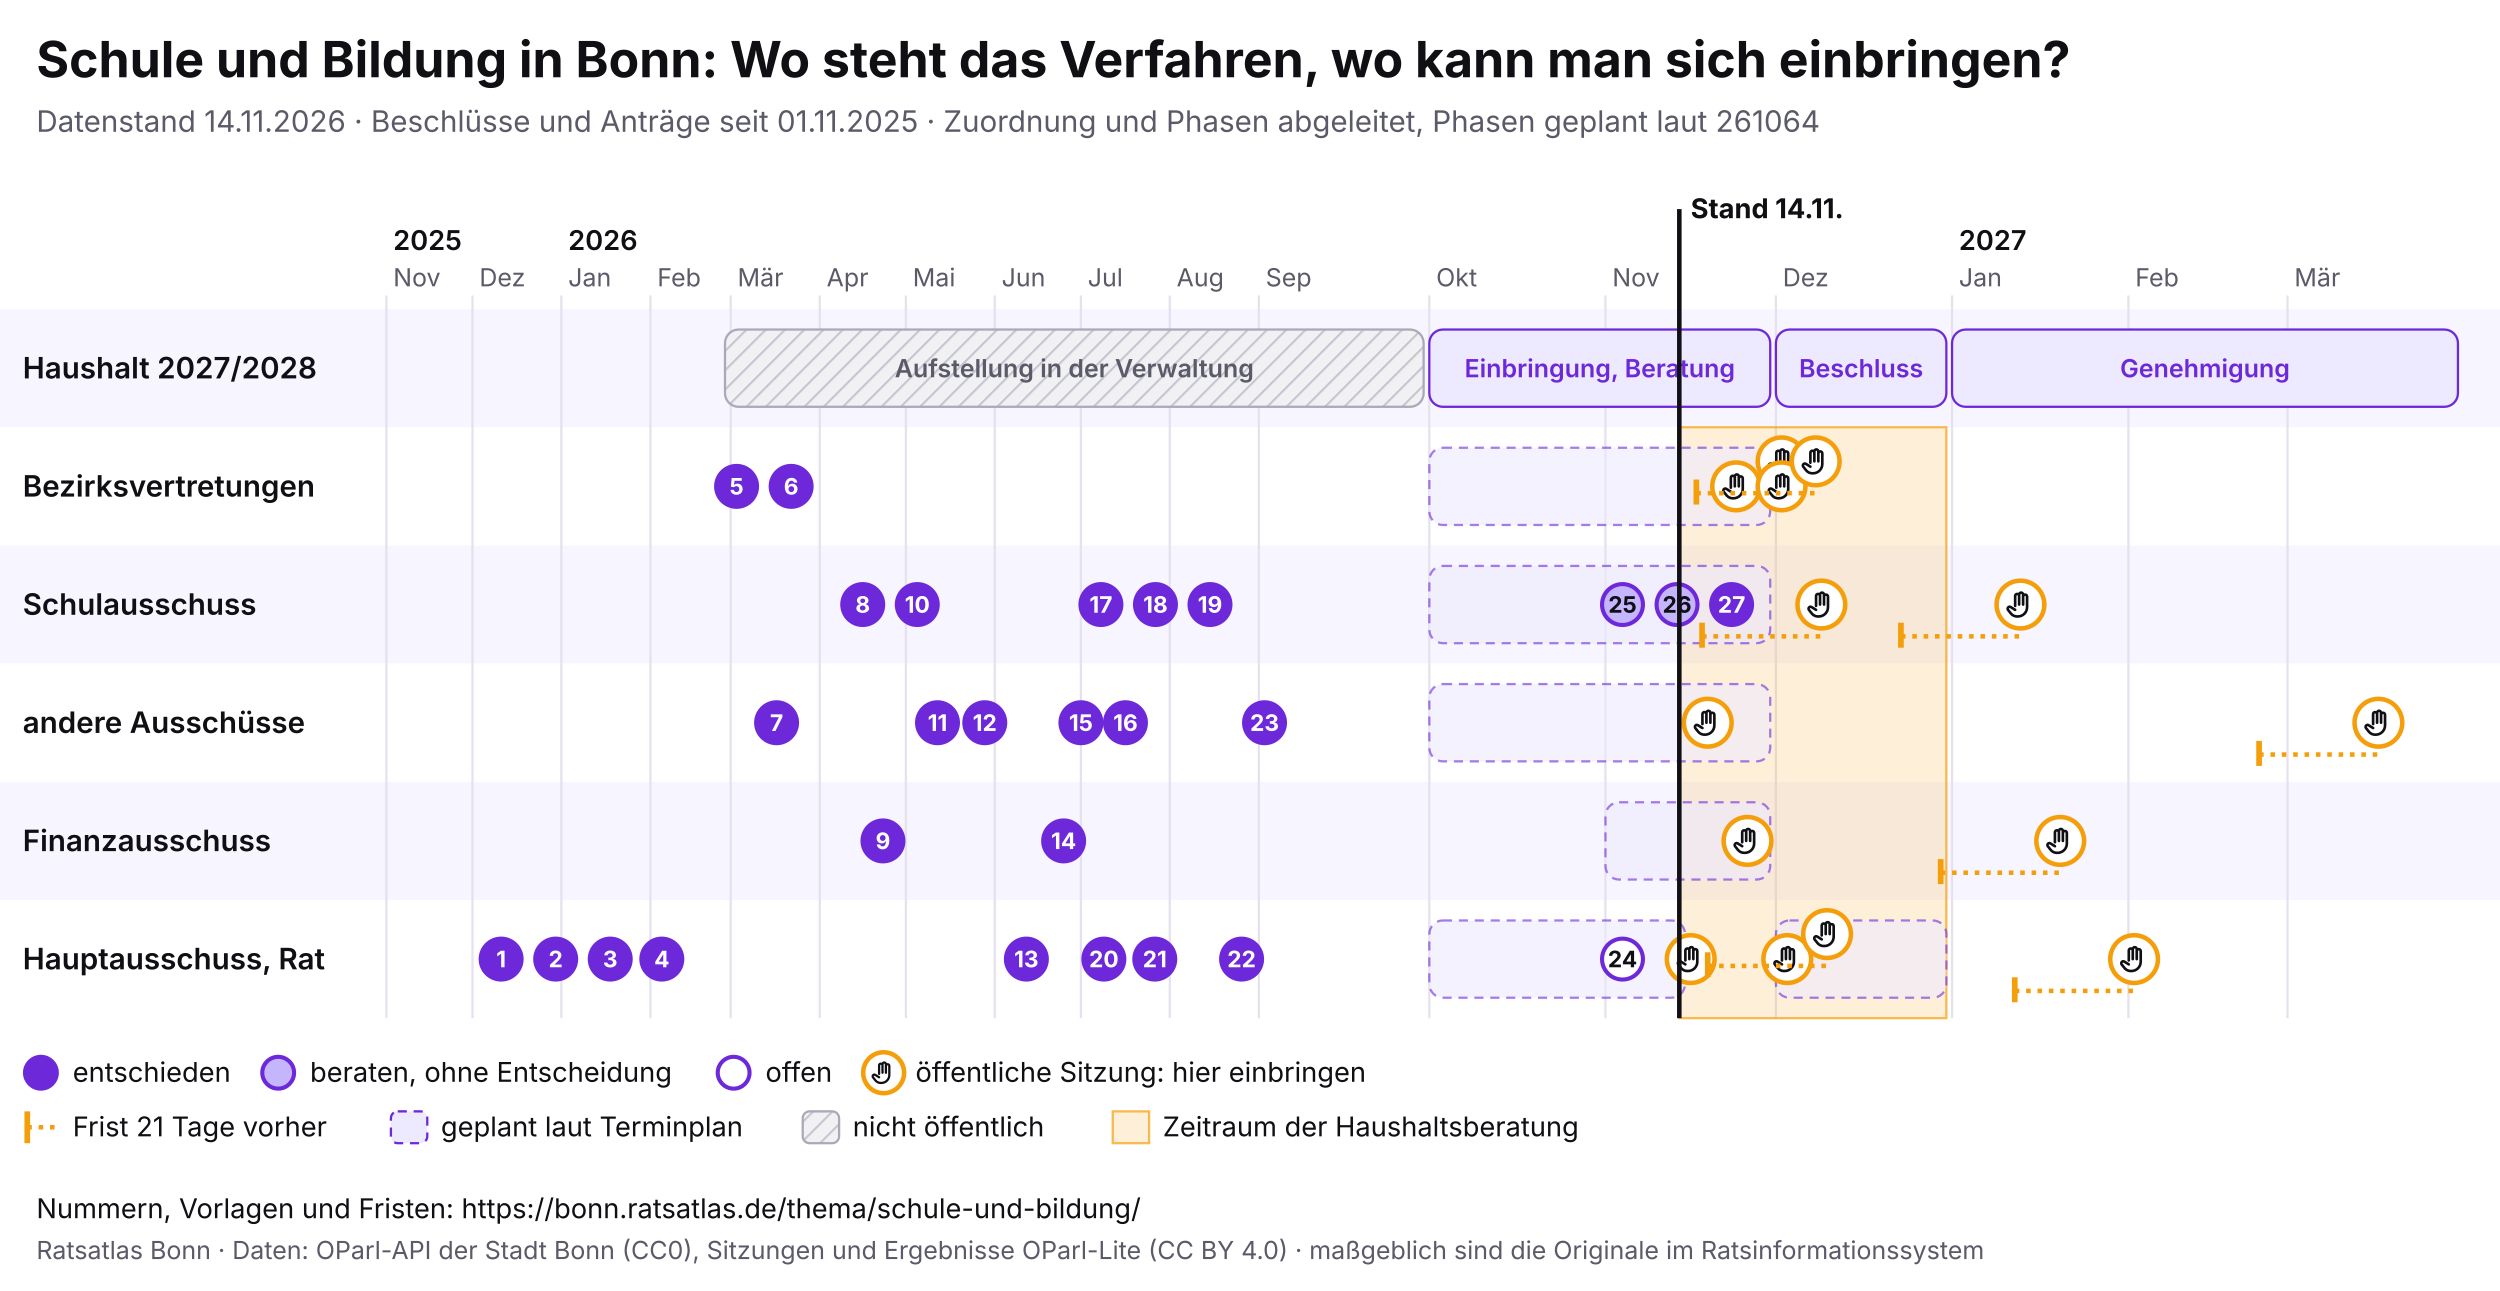
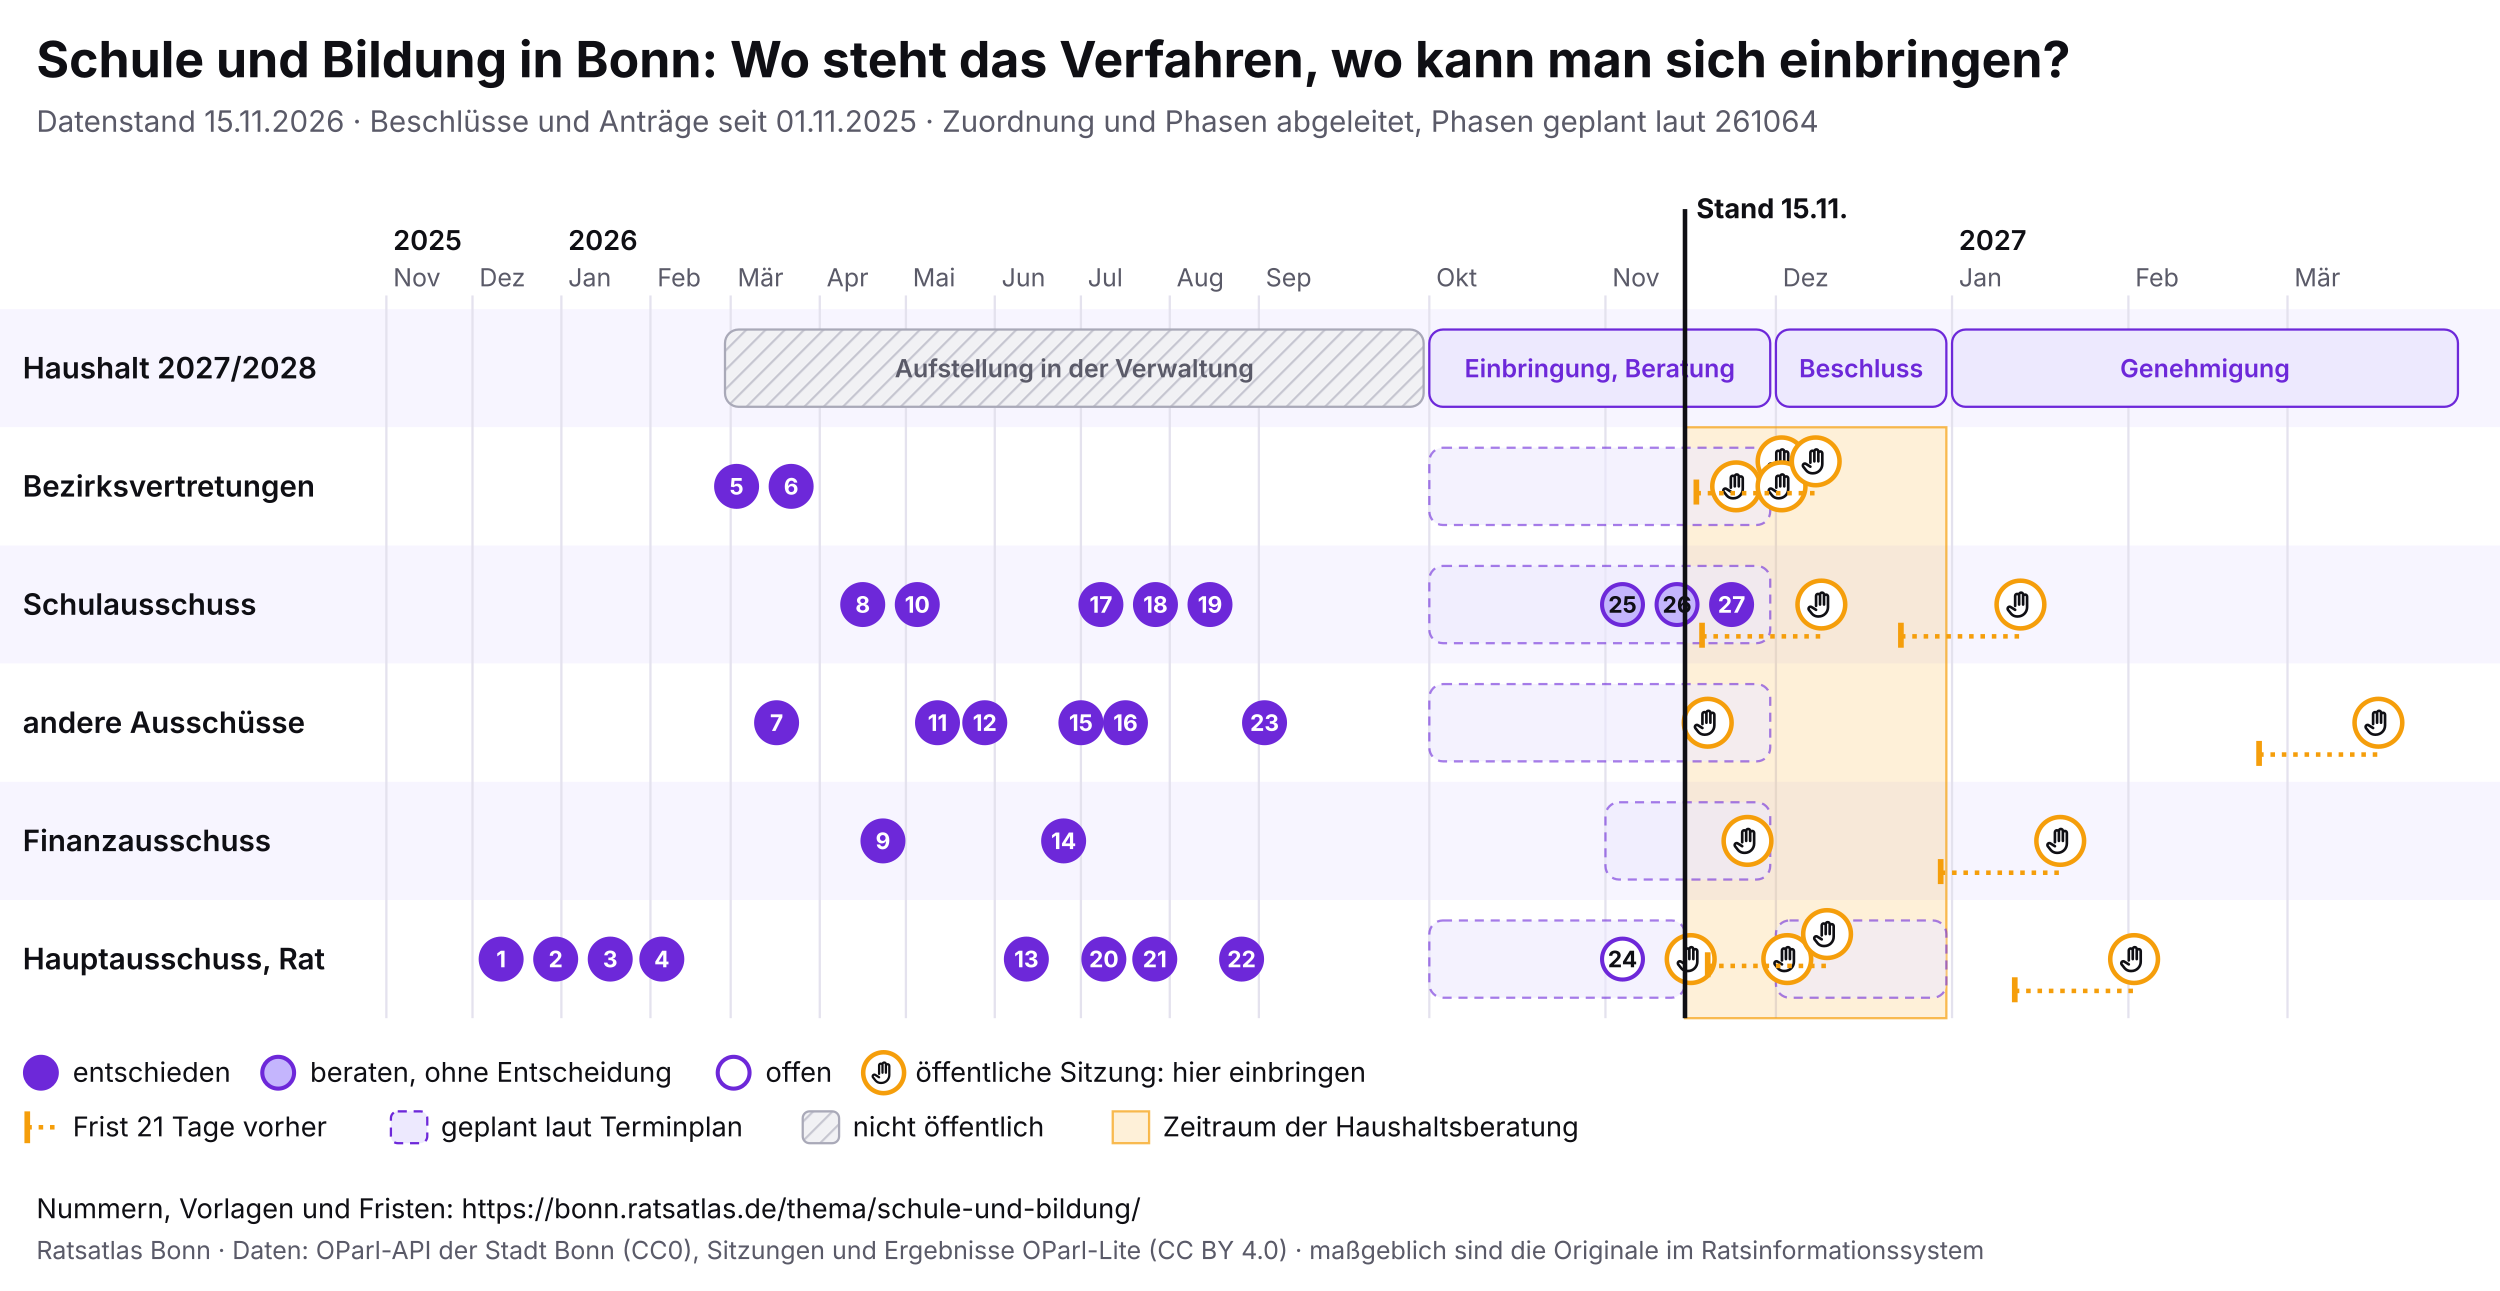
<svg xmlns="http://www.w3.org/2000/svg" viewBox="0 0 1100 568" width="1100" height="568" font-family="Inter, system-ui, sans-serif">
  <rect width="1100" height="568" fill="#ffffff" />
  <text x="16" y="34" font-size="22" font-weight="700" fill="#0f0f14">Schule und Bildung in Bonn: Wo steht das Verfahren, wo kann man sich einbringen?</text>
-   <text x="16" y="58" font-size="13" fill="#5a5a68">Datenstand 14.11.2026 · Beschlüsse und Anträge seit 01.11.2025 · Zuordnung und Phasen abgeleitet, Phasen geplant laut 261064</text>
+   <text x="16" y="58" font-size="13" fill="#5a5a68">Datenstand 15.11.2026 · Beschlüsse und Anträge seit 01.11.2025 · Zuordnung und Phasen abgeleitet, Phasen geplant laut 261064</text>
  <svg x="0" y="74" width="1100" height="440" viewBox="0 0 1100 440" font-family="Inter, system-ui, sans-serif">
    <defs>
      <pattern id="pb-schraffur" width="6" height="6" patternUnits="userSpaceOnUse" patternTransform="rotate(45)">
        <rect width="6" height="6" fill="#f1f1f4" />
        <line x1="0" y1="0" x2="0" y2="6" stroke="#c9c9d3" stroke-width="2" />
      </pattern>
      <symbol id="pb-hand" viewBox="0 0 24 24">
        <path d="M8 13V5.5a1.5 1.5 0 0 1 3 0V12M11 11V4.5a1.5 1.5 0 0 1 3 0V12M14 11.5V6a1.5 1.5 0 0 1 3 0v8a7 7 0 0 1-7 7h-.6a6 6 0 0 1-4.5-2.1L2.6 16a1.5 1.5 0 0 1 2.2-2L8 16" />
      </symbol>
    </defs>
    <rect x="0" y="62" width="1100" height="52" fill="#f7f5ff" />
    <text x="10" y="92.5" font-size="13" font-weight="600" fill="#0f0f14">Haushalt 2027/2028</text>
    <rect x="0" y="114" width="1100" height="52" fill="#ffffff" />
    <text x="10" y="144.5" font-size="13" font-weight="600" fill="#0f0f14">Bezirksvertretungen</text>
    <rect x="0" y="166" width="1100" height="52" fill="#f7f5ff" />
    <text x="10" y="196.5" font-size="13" font-weight="600" fill="#0f0f14">Schulausschuss</text>
    <rect x="0" y="218" width="1100" height="52" fill="#ffffff" />
    <text x="10" y="248.5" font-size="13" font-weight="600" fill="#0f0f14">andere Ausschüsse</text>
    <rect x="0" y="270" width="1100" height="52" fill="#f7f5ff" />
    <text x="10" y="300.5" font-size="13" font-weight="600" fill="#0f0f14">Finanzausschuss</text>
    <rect x="0" y="322" width="1100" height="52" fill="#ffffff" />
    <text x="10" y="352.5" font-size="13" font-weight="600" fill="#0f0f14">Hauptausschuss, Rat</text>
    <line x1="170.0" y1="56" x2="170.0" y2="374" stroke="#e4e2ee" />
    <text x="173.0" y="52" font-size="11" fill="#5a5a68">Nov</text>
    <text x="173.0" y="36" font-size="12" font-weight="600" fill="#0f0f14">2025</text>
    <line x1="207.9" y1="56" x2="207.9" y2="374" stroke="#e4e2ee" />
    <text x="210.9" y="52" font-size="11" fill="#5a5a68">Dez</text>
    <line x1="247.0" y1="56" x2="247.0" y2="374" stroke="#e4e2ee" />
    <text x="250.0" y="52" font-size="11" fill="#5a5a68">Jan</text>
    <text x="250.0" y="36" font-size="12" font-weight="600" fill="#0f0f14">2026</text>
    <line x1="286.2" y1="56" x2="286.2" y2="374" stroke="#e4e2ee" />
    <text x="289.2" y="52" font-size="11" fill="#5a5a68">Feb</text>
    <line x1="321.5" y1="56" x2="321.5" y2="374" stroke="#e4e2ee" />
    <text x="324.5" y="52" font-size="11" fill="#5a5a68">Mär</text>
    <line x1="360.7" y1="56" x2="360.7" y2="374" stroke="#e4e2ee" />
    <text x="363.7" y="52" font-size="11" fill="#5a5a68">Apr</text>
    <line x1="398.6" y1="56" x2="398.6" y2="374" stroke="#e4e2ee" />
    <text x="401.6" y="52" font-size="11" fill="#5a5a68">Mai</text>
    <line x1="437.7" y1="56" x2="437.7" y2="374" stroke="#e4e2ee" />
    <text x="440.7" y="52" font-size="11" fill="#5a5a68">Jun</text>
    <line x1="475.6" y1="56" x2="475.6" y2="374" stroke="#e4e2ee" />
    <text x="478.6" y="52" font-size="11" fill="#5a5a68">Jul</text>
    <line x1="514.7" y1="56" x2="514.7" y2="374" stroke="#e4e2ee" />
    <text x="517.7" y="52" font-size="11" fill="#5a5a68">Aug</text>
    <line x1="553.9" y1="56" x2="553.9" y2="374" stroke="#e4e2ee" />
    <text x="556.9" y="52" font-size="11" fill="#5a5a68">Sep</text>
    <line x1="628.9" y1="56" x2="628.9" y2="374" stroke="#e4e2ee" />
    <text x="631.9" y="52" font-size="11" fill="#5a5a68">Okt</text>
    <line x1="706.4" y1="56" x2="706.4" y2="374" stroke="#e4e2ee" />
    <text x="709.4" y="52" font-size="11" fill="#5a5a68">Nov</text>
    <line x1="781.4" y1="56" x2="781.4" y2="374" stroke="#e4e2ee" />
    <text x="784.4" y="52" font-size="11" fill="#5a5a68">Dez</text>
    <line x1="858.9" y1="56" x2="858.9" y2="374" stroke="#e4e2ee" />
    <text x="861.9" y="52" font-size="11" fill="#5a5a68">Jan</text>
    <text x="861.9" y="36" font-size="12" font-weight="600" fill="#0f0f14">2027</text>
    <line x1="936.5" y1="56" x2="936.5" y2="374" stroke="#e4e2ee" />
    <text x="939.5" y="52" font-size="11" fill="#5a5a68">Feb</text>
    <line x1="1006.5" y1="56" x2="1006.5" y2="374" stroke="#e4e2ee" />
    <text x="1009.5" y="52" font-size="11" fill="#5a5a68">Mär</text>
-     <rect x="738.9" y="114" width="117.5" height="260" fill="#f59e0b" fill-opacity="0.16" stroke="#f59e0b" stroke-opacity="0.7" />
+     <rect x="741.4" y="114" width="115.0" height="260" fill="#f59e0b" fill-opacity="0.16" stroke="#f59e0b" stroke-opacity="0.7" />
    <g>
      <rect x="319.0" y="71" width="307.4" height="34" rx="6" fill="url(#pb-schraffur)" stroke="#a9a9b8" />
      <text x="472.7" y="92.0" font-size="11" text-anchor="middle" font-weight="600" fill="#5a5a68">Aufstellung in der Verwaltung</text>
    </g>
    <g>
      <rect x="628.9" y="71" width="150.0" height="34" rx="6" fill="#ede9fe" stroke="#6d28d9" />
      <text x="703.9" y="92.0" font-size="11" text-anchor="middle" font-weight="600" fill="#6d28d9">Einbringung, Beratung</text>
    </g>
    <g>
      <rect x="781.4" y="71" width="75.0" height="34" rx="6" fill="#ede9fe" stroke="#6d28d9" />
      <text x="818.9" y="92.0" font-size="11" text-anchor="middle" font-weight="600" fill="#6d28d9">Beschluss</text>
    </g>
    <g>
      <rect x="858.9" y="71" width="222.6" height="34" rx="6" fill="#ede9fe" stroke="#6d28d9" />
      <text x="970.2" y="92.0" font-size="11" text-anchor="middle" font-weight="600" fill="#6d28d9">Genehmigung</text>
    </g>
    <g>
      <rect x="628.9" y="123" width="150.0" height="34" rx="6" fill="#ede9fe" fill-opacity="0.6" stroke="#6d28d9" stroke-opacity="0.6" stroke-dasharray="4 3" />
    </g>
    <g>
      <rect x="628.9" y="175" width="150.0" height="34" rx="6" fill="#ede9fe" fill-opacity="0.6" stroke="#6d28d9" stroke-opacity="0.6" stroke-dasharray="4 3" />
    </g>
    <g>
      <rect x="628.9" y="227" width="150.0" height="34" rx="6" fill="#ede9fe" fill-opacity="0.6" stroke="#6d28d9" stroke-opacity="0.6" stroke-dasharray="4 3" />
    </g>
    <g>
      <rect x="706.4" y="279" width="72.5" height="34" rx="6" fill="#ede9fe" fill-opacity="0.6" stroke="#6d28d9" stroke-opacity="0.6" stroke-dasharray="4 3" />
    </g>
    <g>
      <rect x="628.9" y="331" width="112.5" height="34" rx="6" fill="#ede9fe" fill-opacity="0.6" stroke="#6d28d9" stroke-opacity="0.6" stroke-dasharray="4 3" />
    </g>
    <g>
      <rect x="781.4" y="331" width="75.0" height="34" rx="6" fill="#ede9fe" fill-opacity="0.6" stroke="#6d28d9" stroke-opacity="0.6" stroke-dasharray="4 3" />
    </g>
    <g>
      <circle cx="743.9" cy="348.0" r="10.5" fill="#fff" stroke="#f59e0b" stroke-width="2" />
      <use href="#pb-hand" x="736.9" y="341.0" width="14" height="14" fill="none" stroke="#0f0f14" stroke-width="2" stroke-linecap="round" stroke-linejoin="round" />
    </g>
    <g>
      <circle cx="751.4" cy="244.0" r="10.5" fill="#fff" stroke="#f59e0b" stroke-width="2" />
      <use href="#pb-hand" x="744.4" y="237.0" width="14" height="14" fill="none" stroke="#0f0f14" stroke-width="2" stroke-linecap="round" stroke-linejoin="round" />
    </g>
    <g>
      <circle cx="763.9" cy="140.0" r="10.5" fill="#fff" stroke="#f59e0b" stroke-width="2" />
      <use href="#pb-hand" x="756.9" y="133.0" width="14" height="14" fill="none" stroke="#0f0f14" stroke-width="2" stroke-linecap="round" stroke-linejoin="round" />
    </g>
    <g>
      <circle cx="768.9" cy="296.0" r="10.5" fill="#fff" stroke="#f59e0b" stroke-width="2" />
      <use href="#pb-hand" x="761.9" y="289.0" width="14" height="14" fill="none" stroke="#0f0f14" stroke-width="2" stroke-linecap="round" stroke-linejoin="round" />
    </g>
    <g>
      <circle cx="783.9" cy="129.0" r="10.5" fill="#fff" stroke="#f59e0b" stroke-width="2" />
      <use href="#pb-hand" x="776.9" y="122.0" width="14" height="14" fill="none" stroke="#0f0f14" stroke-width="2" stroke-linecap="round" stroke-linejoin="round" />
    </g>
    <g>
      <circle cx="783.9" cy="140.0" r="10.5" fill="#fff" stroke="#f59e0b" stroke-width="2" />
      <use href="#pb-hand" x="776.9" y="133.0" width="14" height="14" fill="none" stroke="#0f0f14" stroke-width="2" stroke-linecap="round" stroke-linejoin="round" />
    </g>
    <g>
      <circle cx="786.4" cy="348.0" r="10.5" fill="#fff" stroke="#f59e0b" stroke-width="2" />
      <use href="#pb-hand" x="779.4" y="341.0" width="14" height="14" fill="none" stroke="#0f0f14" stroke-width="2" stroke-linecap="round" stroke-linejoin="round" />
    </g>
    <line x1="746.4" y1="143.0" x2="798.9" y2="143.0" stroke="#f59e0b" stroke-width="2" stroke-dasharray="2 3" />
    <line x1="746.4" y1="137.0" x2="746.4" y2="148.0" stroke="#f59e0b" stroke-width="2.5" />
    <g>
      <circle cx="798.9" cy="129.0" r="10.5" fill="#fff" stroke="#f59e0b" stroke-width="2" />
      <use href="#pb-hand" x="791.9" y="122.0" width="14" height="14" fill="none" stroke="#0f0f14" stroke-width="2" stroke-linecap="round" stroke-linejoin="round" />
    </g>
    <line x1="748.9" y1="206.0" x2="801.4" y2="206.0" stroke="#f59e0b" stroke-width="2" stroke-dasharray="2 3" />
    <line x1="748.9" y1="200.0" x2="748.9" y2="211.0" stroke="#f59e0b" stroke-width="2.5" />
    <g>
      <circle cx="801.4" cy="192.0" r="10.5" fill="#fff" stroke="#f59e0b" stroke-width="2" />
      <use href="#pb-hand" x="794.4" y="185.0" width="14" height="14" fill="none" stroke="#0f0f14" stroke-width="2" stroke-linecap="round" stroke-linejoin="round" />
    </g>
    <line x1="751.4" y1="351.0" x2="803.9" y2="351.0" stroke="#f59e0b" stroke-width="2" stroke-dasharray="2 3" />
    <line x1="751.4" y1="345.0" x2="751.4" y2="356.0" stroke="#f59e0b" stroke-width="2.5" />
    <g>
      <circle cx="803.9" cy="337.0" r="10.5" fill="#fff" stroke="#f59e0b" stroke-width="2" />
      <use href="#pb-hand" x="796.9" y="330.0" width="14" height="14" fill="none" stroke="#0f0f14" stroke-width="2" stroke-linecap="round" stroke-linejoin="round" />
    </g>
    <line x1="836.4" y1="206.0" x2="889.0" y2="206.0" stroke="#f59e0b" stroke-width="2" stroke-dasharray="2 3" />
    <line x1="836.4" y1="200.0" x2="836.4" y2="211.0" stroke="#f59e0b" stroke-width="2.5" />
    <g>
      <circle cx="889.0" cy="192.0" r="10.5" fill="#fff" stroke="#f59e0b" stroke-width="2" />
      <use href="#pb-hand" x="882.0" y="185.0" width="14" height="14" fill="none" stroke="#0f0f14" stroke-width="2" stroke-linecap="round" stroke-linejoin="round" />
    </g>
    <line x1="853.9" y1="310.0" x2="906.5" y2="310.0" stroke="#f59e0b" stroke-width="2" stroke-dasharray="2 3" />
    <line x1="853.9" y1="304.0" x2="853.9" y2="315.0" stroke="#f59e0b" stroke-width="2.5" />
    <g>
      <circle cx="906.5" cy="296.0" r="10.5" fill="#fff" stroke="#f59e0b" stroke-width="2" />
      <use href="#pb-hand" x="899.5" y="289.0" width="14" height="14" fill="none" stroke="#0f0f14" stroke-width="2" stroke-linecap="round" stroke-linejoin="round" />
    </g>
    <line x1="886.5" y1="362.0" x2="939.0" y2="362.0" stroke="#f59e0b" stroke-width="2" stroke-dasharray="2 3" />
    <line x1="886.5" y1="356.0" x2="886.5" y2="367.0" stroke="#f59e0b" stroke-width="2.5" />
    <g>
      <circle cx="939.0" cy="348.0" r="10.5" fill="#fff" stroke="#f59e0b" stroke-width="2" />
      <use href="#pb-hand" x="932.0" y="341.0" width="14" height="14" fill="none" stroke="#0f0f14" stroke-width="2" stroke-linecap="round" stroke-linejoin="round" />
    </g>
    <line x1="994.0" y1="258.0" x2="1046.5" y2="258.0" stroke="#f59e0b" stroke-width="2" stroke-dasharray="2 3" />
    <line x1="994.0" y1="252.0" x2="994.0" y2="263.0" stroke="#f59e0b" stroke-width="2.5" />
    <g>
      <circle cx="1046.5" cy="244.0" r="10.5" fill="#fff" stroke="#f59e0b" stroke-width="2" />
      <use href="#pb-hand" x="1039.5" y="237.0" width="14" height="14" fill="none" stroke="#0f0f14" stroke-width="2" stroke-linecap="round" stroke-linejoin="round" />
    </g>
    <g>
      <circle cx="220.5" cy="348.0" r="9" fill="#6d28d9" stroke="#6d28d9" stroke-width="1.8" />
      <text x="220.5" y="351.6" font-size="10" font-weight="700" text-anchor="middle" fill="#fff">1</text>
    </g>
    <g>
      <circle cx="244.5" cy="348.0" r="9" fill="#6d28d9" stroke="#6d28d9" stroke-width="1.8" />
      <text x="244.5" y="351.6" font-size="10" font-weight="700" text-anchor="middle" fill="#fff">2</text>
    </g>
    <g>
      <circle cx="268.5" cy="348.0" r="9" fill="#6d28d9" stroke="#6d28d9" stroke-width="1.8" />
      <text x="268.5" y="351.6" font-size="10" font-weight="700" text-anchor="middle" fill="#fff">3</text>
    </g>
    <g>
      <circle cx="291.2" cy="348.0" r="9" fill="#6d28d9" stroke="#6d28d9" stroke-width="1.8" />
      <text x="291.2" y="351.6" font-size="10" font-weight="700" text-anchor="middle" fill="#fff">4</text>
    </g>
    <g>
      <circle cx="324.1" cy="140.0" r="9" fill="#6d28d9" stroke="#6d28d9" stroke-width="1.8" />
      <text x="324.1" y="143.6" font-size="10" font-weight="700" text-anchor="middle" fill="#fff">5</text>
    </g>
    <g>
      <circle cx="348.1" cy="140.0" r="9" fill="#6d28d9" stroke="#6d28d9" stroke-width="1.8" />
      <text x="348.1" y="143.6" font-size="10" font-weight="700" text-anchor="middle" fill="#fff">6</text>
    </g>
    <g>
      <circle cx="341.7" cy="244.0" r="9" fill="#6d28d9" stroke="#6d28d9" stroke-width="1.8" />
      <text x="341.7" y="247.6" font-size="10" font-weight="700" text-anchor="middle" fill="#fff">7</text>
    </g>
    <g>
      <circle cx="379.6" cy="192.0" r="9" fill="#6d28d9" stroke="#6d28d9" stroke-width="1.8" />
      <text x="379.6" y="195.6" font-size="10" font-weight="700" text-anchor="middle" fill="#fff">8</text>
    </g>
    <g>
      <circle cx="388.5" cy="296.0" r="9" fill="#6d28d9" stroke="#6d28d9" stroke-width="1.8" />
      <text x="388.5" y="299.6" font-size="10" font-weight="700" text-anchor="middle" fill="#fff">9</text>
    </g>
    <g>
      <circle cx="403.6" cy="192.0" r="9" fill="#6d28d9" stroke="#6d28d9" stroke-width="1.8" />
      <text x="403.6" y="195.6" font-size="10" font-weight="700" text-anchor="middle" fill="#fff">10</text>
    </g>
    <g>
      <circle cx="412.5" cy="244.0" r="9" fill="#6d28d9" stroke="#6d28d9" stroke-width="1.8" />
      <text x="412.5" y="247.6" font-size="10" font-weight="700" text-anchor="middle" fill="#fff">11</text>
    </g>
    <g>
      <circle cx="433.3" cy="244.0" r="9" fill="#6d28d9" stroke="#6d28d9" stroke-width="1.8" />
      <text x="433.3" y="247.6" font-size="10" font-weight="700" text-anchor="middle" fill="#fff">12</text>
    </g>
    <g>
      <circle cx="451.6" cy="348.0" r="9" fill="#6d28d9" stroke="#6d28d9" stroke-width="1.8" />
      <text x="451.6" y="351.6" font-size="10" font-weight="700" text-anchor="middle" fill="#fff">13</text>
    </g>
    <g>
      <circle cx="468.0" cy="296.0" r="9" fill="#6d28d9" stroke="#6d28d9" stroke-width="1.8" />
      <text x="468.0" y="299.6" font-size="10" font-weight="700" text-anchor="middle" fill="#fff">14</text>
    </g>
    <g>
      <circle cx="475.6" cy="244.0" r="9" fill="#6d28d9" stroke="#6d28d9" stroke-width="1.8" />
      <text x="475.6" y="247.6" font-size="10" font-weight="700" text-anchor="middle" fill="#fff">15</text>
    </g>
    <g>
      <circle cx="495.2" cy="244.0" r="9" fill="#6d28d9" stroke="#6d28d9" stroke-width="1.8" />
      <text x="495.2" y="247.6" font-size="10" font-weight="700" text-anchor="middle" fill="#fff">16</text>
    </g>
    <g>
      <circle cx="484.4" cy="192.0" r="9" fill="#6d28d9" stroke="#6d28d9" stroke-width="1.8" />
      <text x="484.4" y="195.6" font-size="10" font-weight="700" text-anchor="middle" fill="#fff">17</text>
    </g>
    <g>
      <circle cx="508.4" cy="192.0" r="9" fill="#6d28d9" stroke="#6d28d9" stroke-width="1.8" />
      <text x="508.4" y="195.6" font-size="10" font-weight="700" text-anchor="middle" fill="#fff">18</text>
    </g>
    <g>
      <circle cx="532.4" cy="192.0" r="9" fill="#6d28d9" stroke="#6d28d9" stroke-width="1.8" />
      <text x="532.4" y="195.6" font-size="10" font-weight="700" text-anchor="middle" fill="#fff">19</text>
    </g>
    <g>
      <circle cx="485.7" cy="348.0" r="9" fill="#6d28d9" stroke="#6d28d9" stroke-width="1.8" />
      <text x="485.7" y="351.6" font-size="10" font-weight="700" text-anchor="middle" fill="#fff">20</text>
    </g>
    <g>
      <circle cx="508.1" cy="348.0" r="9" fill="#6d28d9" stroke="#6d28d9" stroke-width="1.8" />
      <text x="508.1" y="351.6" font-size="10" font-weight="700" text-anchor="middle" fill="#fff">21</text>
    </g>
    <g>
      <circle cx="546.3" cy="348.0" r="9" fill="#6d28d9" stroke="#6d28d9" stroke-width="1.8" />
      <text x="546.3" y="351.6" font-size="10" font-weight="700" text-anchor="middle" fill="#fff">22</text>
    </g>
    <g>
      <circle cx="556.4" cy="244.0" r="9" fill="#6d28d9" stroke="#6d28d9" stroke-width="1.8" />
      <text x="556.4" y="247.6" font-size="10" font-weight="700" text-anchor="middle" fill="#fff">23</text>
    </g>
    <g>
      <circle cx="713.9" cy="348.0" r="9" fill="#fff" stroke="#6d28d9" stroke-width="1.8" />
      <text x="713.9" y="351.6" font-size="10" font-weight="700" text-anchor="middle" fill="#0f0f14">24</text>
    </g>
    <g>
      <circle cx="713.9" cy="192.0" r="9" fill="#c4b5fd" stroke="#6d28d9" stroke-width="1.8" />
      <text x="713.9" y="195.6" font-size="10" font-weight="700" text-anchor="middle" fill="#0f0f14">25</text>
    </g>
    <g>
      <circle cx="737.9" cy="192.0" r="9" fill="#c4b5fd" stroke="#6d28d9" stroke-width="1.8" />
      <text x="737.9" y="195.6" font-size="10" font-weight="700" text-anchor="middle" fill="#0f0f14">26</text>
    </g>
    <g>
      <circle cx="761.9" cy="192.0" r="9" fill="#6d28d9" stroke="#6d28d9" stroke-width="1.8" />
      <text x="761.9" y="195.6" font-size="10" font-weight="700" text-anchor="middle" fill="#fff">27</text>
    </g>
-     <line x1="738.9" y1="18" x2="738.9" y2="374" stroke="#0f0f14" stroke-width="2" pointer-events="none" />
-     <text x="743.9" y="22" font-size="12" font-weight="700" fill="#0f0f14">Stand 14.11.</text>
+     <line x1="741.4" y1="18" x2="741.4" y2="374" stroke="#0f0f14" stroke-width="2" pointer-events="none" />
+     <text x="746.4" y="22" font-size="12" font-weight="700" fill="#0f0f14">Stand 15.11.</text>
    <circle cx="18" cy="398" r="7" fill="#6d28d9" stroke="#6d28d9" stroke-width="1.8" />
    <text x="32" y="402" font-size="12" fill="#0f0f14">entschieden</text>
    <circle cx="122.4" cy="398" r="7" fill="#c4b5fd" stroke="#6d28d9" stroke-width="1.8" />
    <text x="136.4" y="402" font-size="12" fill="#0f0f14">beraten, ohne Entscheidung</text>
    <circle cx="322.8" cy="398" r="7" fill="#fff" stroke="#6d28d9" stroke-width="1.8" />
    <text x="336.8" y="402" font-size="12" fill="#0f0f14">offen</text>
    <circle cx="388.8" cy="398" r="9" fill="#fff" stroke="#f59e0b" stroke-width="2" />
    <use href="#pb-hand" x="382.8" y="392" width="12" height="12" fill="none" stroke="#0f0f14" stroke-width="2" stroke-linecap="round" stroke-linejoin="round" />
    <text x="402.8" y="402" font-size="12" fill="#0f0f14">öffentliche Sitzung: hier einbringen</text>
    <line x1="12" y1="415" x2="12" y2="429" stroke="#f59e0b" stroke-width="2.5" />
    <line x1="12" y1="422" x2="26" y2="422" stroke="#f59e0b" stroke-width="2" stroke-dasharray="2 3" />
    <text x="32" y="426" font-size="12" fill="#0f0f14">Frist 21 Tage vorher</text>
    <rect x="172.0" y="415" width="16" height="14" rx="3" fill="#ede9fe" stroke="#6d28d9" stroke-dasharray="4 3" />
    <text x="194.0" y="426" font-size="12" fill="#0f0f14">geplant laut Terminplan</text>
    <rect x="353.2" y="415" width="16" height="14" rx="3" fill="url(#pb-schraffur)" stroke="#a9a9b8" />
    <text x="375.2" y="426" font-size="12" fill="#0f0f14">nicht öffentlich</text>
    <rect x="489.6" y="415" width="16" height="14" fill="#f59e0b" fill-opacity="0.16" stroke="#f59e0b" stroke-opacity="0.7" />
    <text x="511.6" y="426" font-size="12" fill="#0f0f14">Zeitraum der Haushaltsberatung</text>
  </svg>
  <text x="16" y="536" font-size="12" fill="#0f0f14">Nummern, Vorlagen und Fristen: https://bonn.ratsatlas.de/thema/schule-und-bildung/</text>
  <text x="16" y="554" font-size="11" fill="#5a5a68">Ratsatlas Bonn · Daten: OParl-API der Stadt Bonn (CC0), Sitzungen und Ergebnisse OParl-Lite (CC BY 4.0) · maßgeblich sind die Originale im Ratsinformationssystem</text>
</svg>
